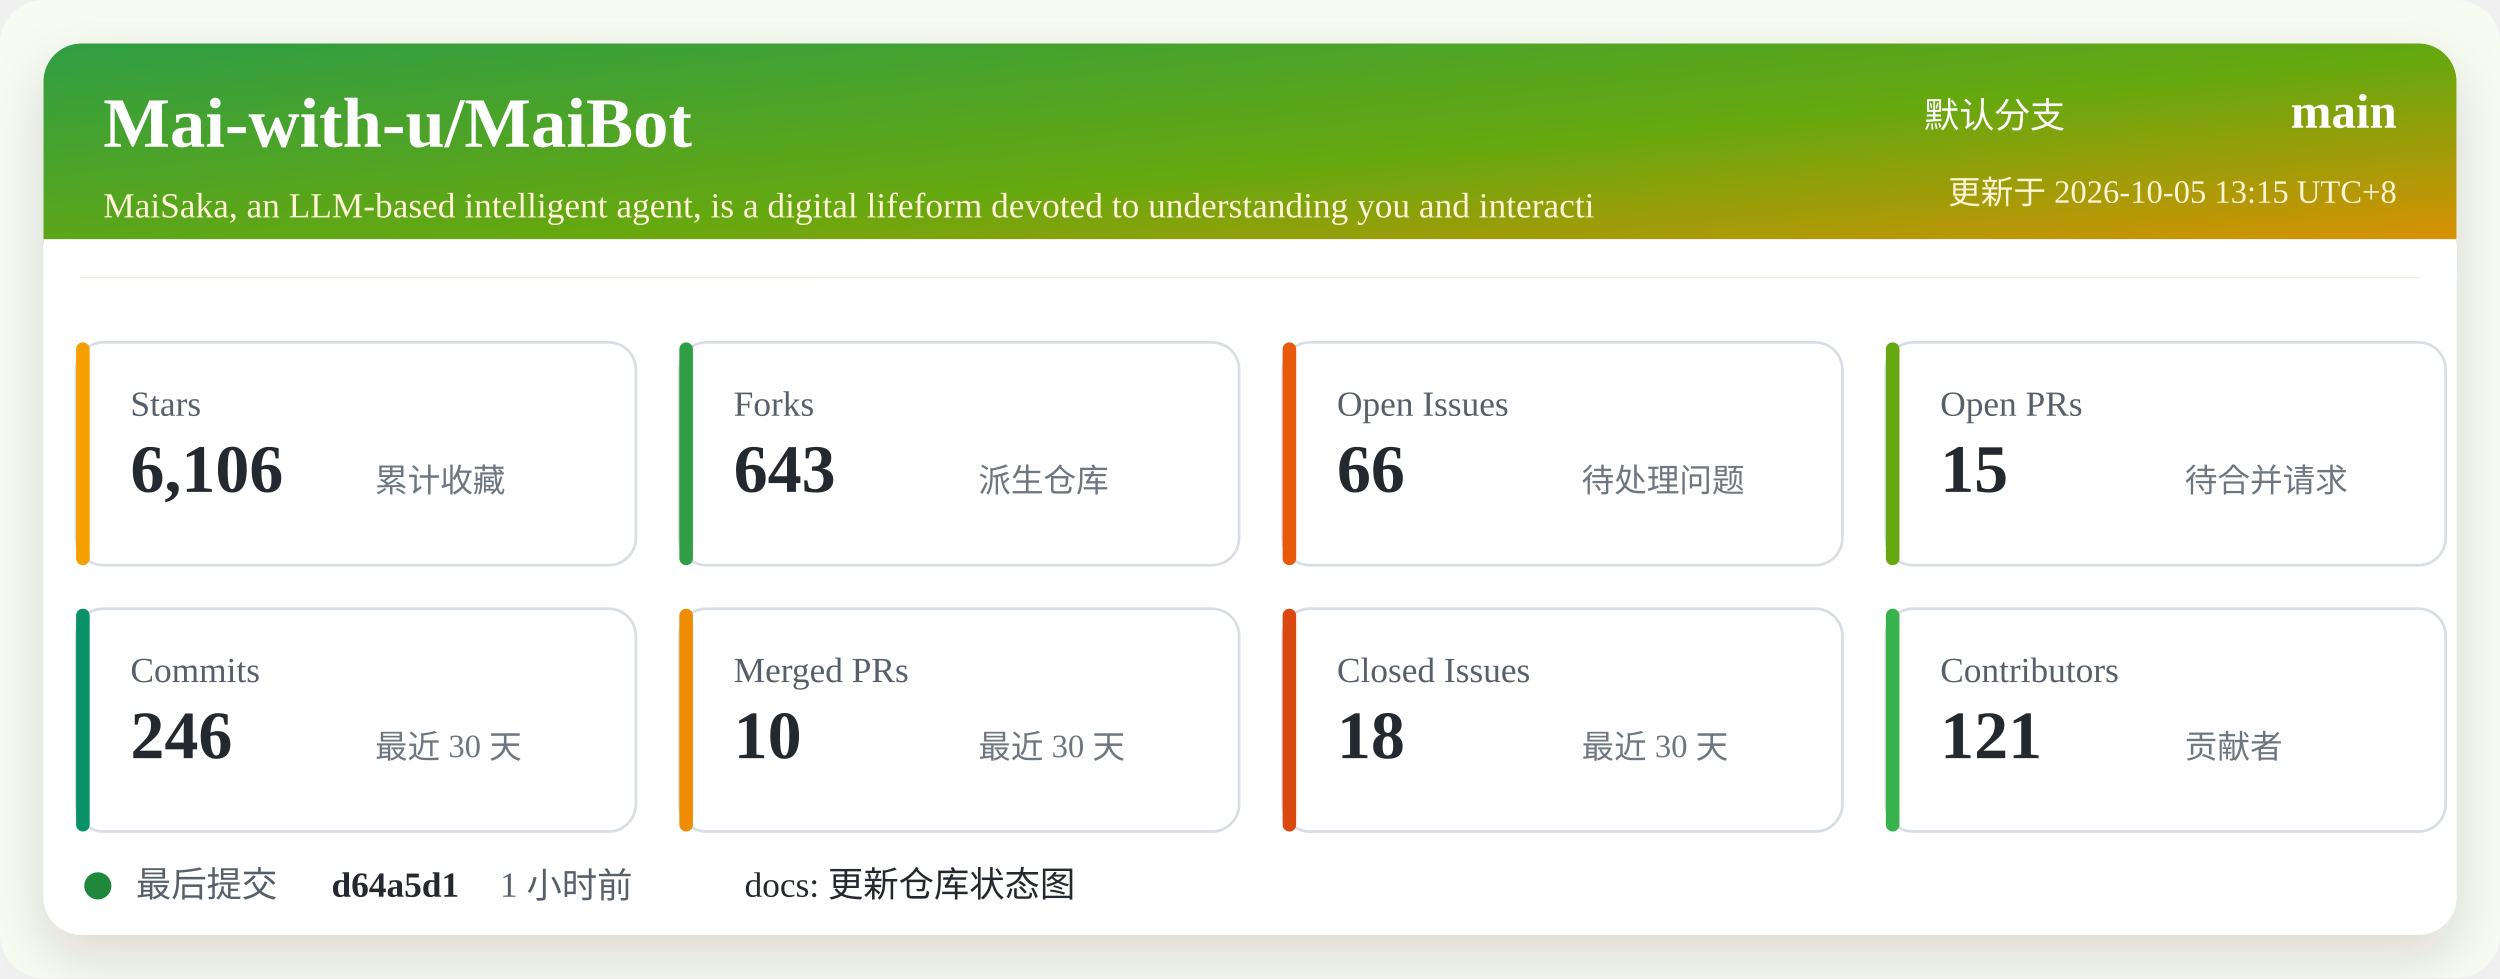
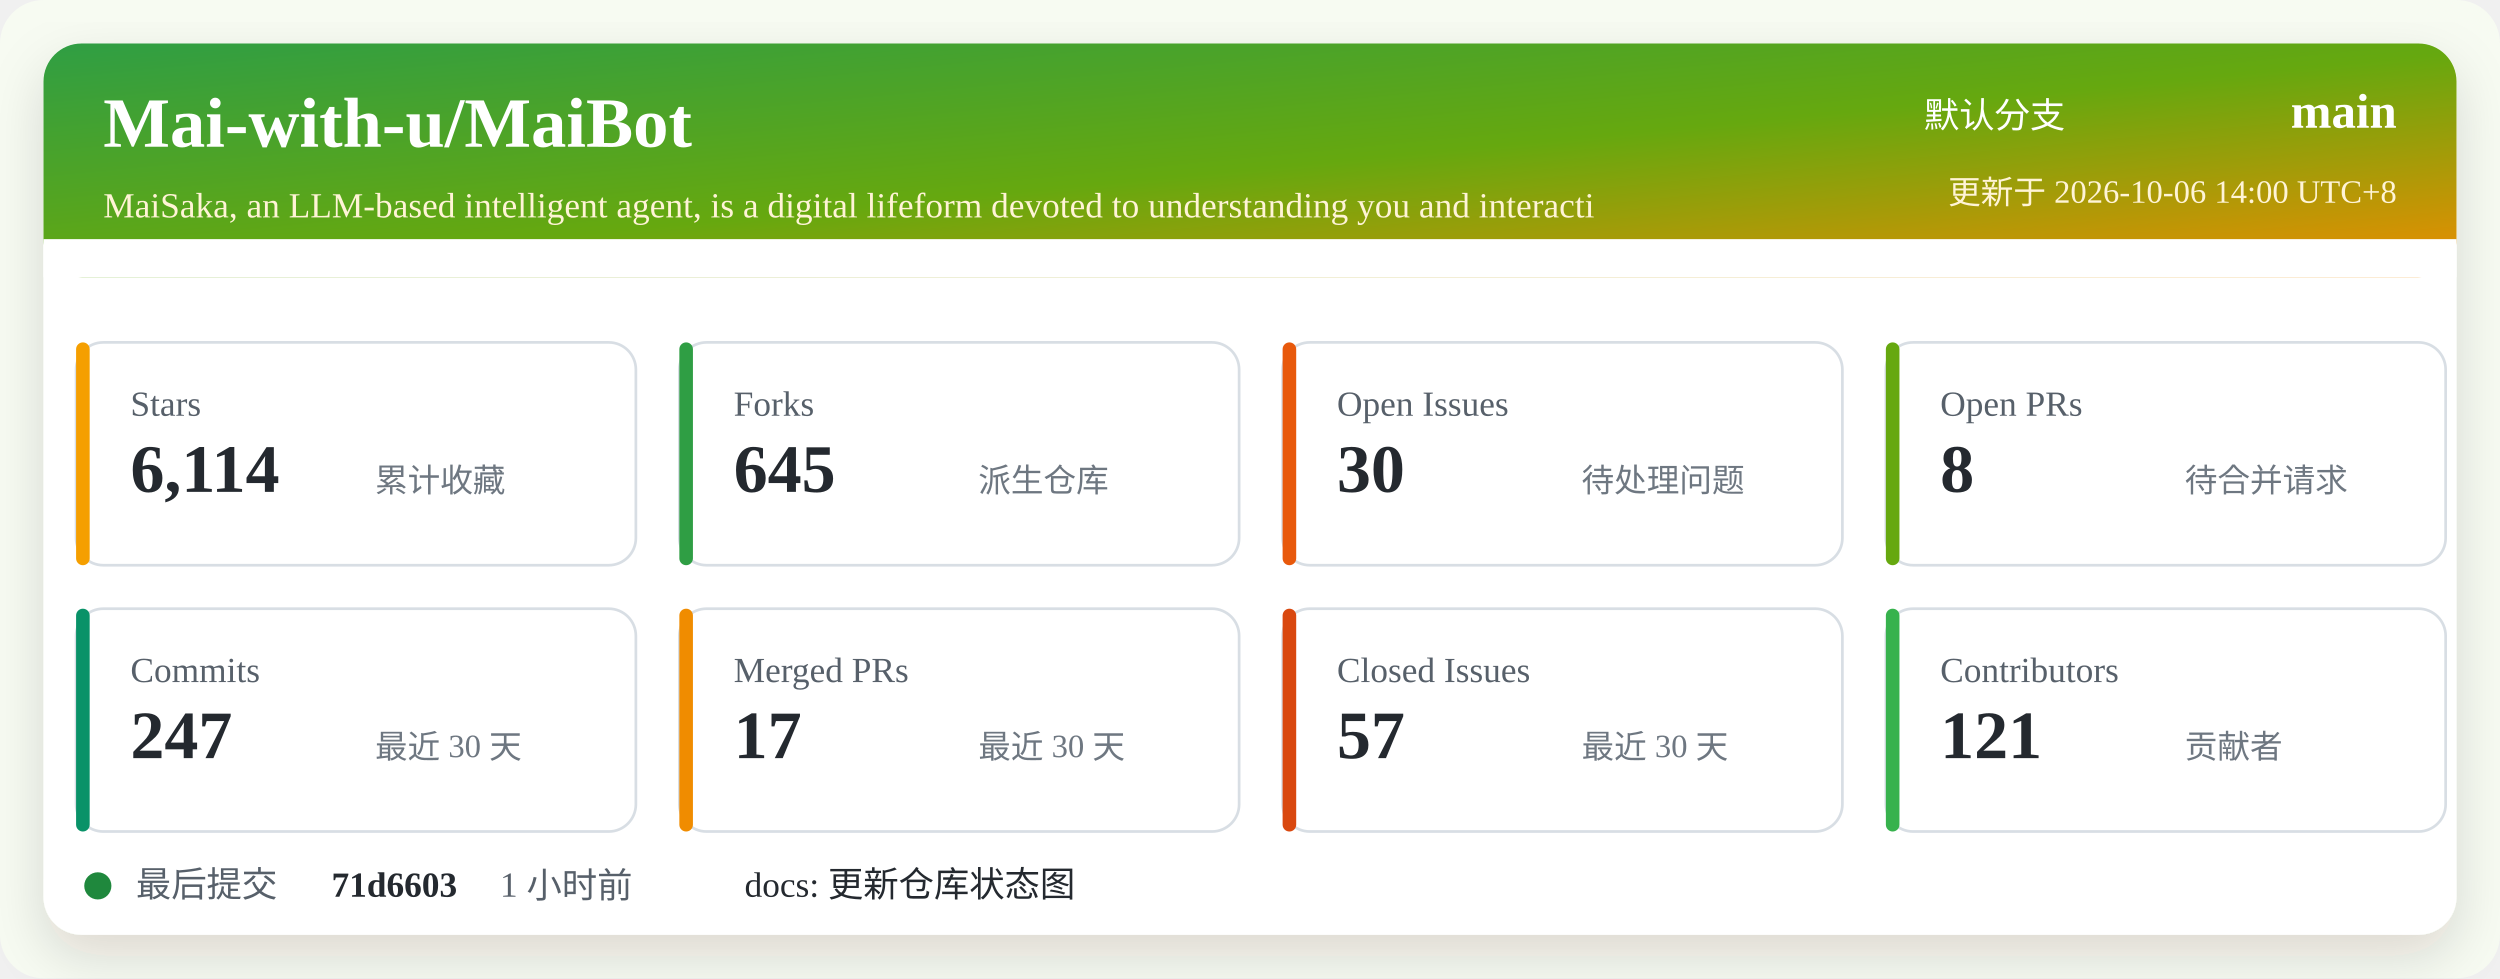
<svg xmlns="http://www.w3.org/2000/svg" width="920" height="360" viewBox="0 0 920 360" role="img" aria-labelledby="title desc">
  <defs>
    <linearGradient id="header" x1="0" x2="1" y1="0" y2="1">
      <stop offset="0%" stop-color="#2f9e44" />
      <stop offset="52%" stop-color="#66a80f" />
      <stop offset="100%" stop-color="#f08c00" />
    </linearGradient>
    <filter id="shadow" x="-5%" y="-5%" width="110%" height="110%">
      <feDropShadow dx="0" dy="8" stdDeviation="10" flood-color="#2b2318" flood-opacity="0.14" />
    </filter>
  </defs>
  <rect width="920" height="360" rx="16" fill="#f7fbf2" />
  <rect x="16" y="16" width="888" height="328" rx="14" fill="#ffffff" filter="url(#shadow)" />
  <rect x="16" y="16" width="888" height="86" rx="14" fill="url(#header)" />
  <path d="M16 88 H904 V102 H16 Z" fill="#ffffff" />
  <text x="38" y="54" fill="#ffffff" font-size="26" font-weight="700">Mai-with-u/MaiBot</text>
  <text x="38" y="80" fill="#fff4d6" font-size="13">MaiSaka, an LLM-based intelligent agent, is a digital lifeform devoted to understanding you and interacti</text>
  <text x="760" y="47" fill="#ffffff" font-size="13" text-anchor="end">默认分支</text>
  <text x="882" y="47" fill="#ffffff" font-size="18" font-weight="700" text-anchor="end">main</text>
-   <text x="882" y="75" fill="#fff4d6" font-size="12" text-anchor="end">更新于 2026-10-05 13:15 UTC+8</text>
+   <text x="882" y="75" fill="#fff4d6" font-size="12" text-anchor="end">更新于 2026-10-06 14:00 UTC+8</text>
  <g transform="translate(28 126)">
    <rect width="206" height="82" rx="10" fill="#ffffff" stroke="#d8dee4" />
    <rect x="0" y="0" width="5" height="82" rx="2.5" fill="#f59f00" />
    <text x="20" y="27" fill="#57606a" font-size="13">Stars</text>
-     <text x="20" y="55" fill="#24292f" font-size="25" font-weight="700">6,106</text>
+     <text x="20" y="55" fill="#24292f" font-size="25" font-weight="700">6,114</text>
    <text x="110" y="55" fill="#6e7781" font-size="12">累计收藏</text>
  </g>
  <g transform="translate(250 126)">
    <rect width="206" height="82" rx="10" fill="#ffffff" stroke="#d8dee4" />
    <rect x="0" y="0" width="5" height="82" rx="2.5" fill="#2f9e44" />
    <text x="20" y="27" fill="#57606a" font-size="13">Forks</text>
-     <text x="20" y="55" fill="#24292f" font-size="25" font-weight="700">643</text>
+     <text x="20" y="55" fill="#24292f" font-size="25" font-weight="700">645</text>
    <text x="110" y="55" fill="#6e7781" font-size="12">派生仓库</text>
  </g>
  <g transform="translate(472 126)">
    <rect width="206" height="82" rx="10" fill="#ffffff" stroke="#d8dee4" />
    <rect x="0" y="0" width="5" height="82" rx="2.5" fill="#e8590c" />
    <text x="20" y="27" fill="#57606a" font-size="13">Open Issues</text>
-     <text x="20" y="55" fill="#24292f" font-size="25" font-weight="700">66</text>
+     <text x="20" y="55" fill="#24292f" font-size="25" font-weight="700">30</text>
    <text x="110" y="55" fill="#6e7781" font-size="12">待处理问题</text>
  </g>
  <g transform="translate(694 126)">
    <rect width="206" height="82" rx="10" fill="#ffffff" stroke="#d8dee4" />
    <rect x="0" y="0" width="5" height="82" rx="2.5" fill="#66a80f" />
    <text x="20" y="27" fill="#57606a" font-size="13">Open PRs</text>
-     <text x="20" y="55" fill="#24292f" font-size="25" font-weight="700">15</text>
+     <text x="20" y="55" fill="#24292f" font-size="25" font-weight="700">8</text>
    <text x="110" y="55" fill="#6e7781" font-size="12">待合并请求</text>
  </g>
  <g transform="translate(28 224)">
    <rect width="206" height="82" rx="10" fill="#ffffff" stroke="#d8dee4" />
    <rect x="0" y="0" width="5" height="82" rx="2.5" fill="#099268" />
    <text x="20" y="27" fill="#57606a" font-size="13">Commits</text>
-     <text x="20" y="55" fill="#24292f" font-size="25" font-weight="700">246</text>
+     <text x="20" y="55" fill="#24292f" font-size="25" font-weight="700">247</text>
    <text x="110" y="55" fill="#6e7781" font-size="12">最近 30 天</text>
  </g>
  <g transform="translate(250 224)">
    <rect width="206" height="82" rx="10" fill="#ffffff" stroke="#d8dee4" />
    <rect x="0" y="0" width="5" height="82" rx="2.5" fill="#f08c00" />
    <text x="20" y="27" fill="#57606a" font-size="13">Merged PRs</text>
-     <text x="20" y="55" fill="#24292f" font-size="25" font-weight="700">10</text>
+     <text x="20" y="55" fill="#24292f" font-size="25" font-weight="700">17</text>
    <text x="110" y="55" fill="#6e7781" font-size="12">最近 30 天</text>
  </g>
  <g transform="translate(472 224)">
    <rect width="206" height="82" rx="10" fill="#ffffff" stroke="#d8dee4" />
    <rect x="0" y="0" width="5" height="82" rx="2.5" fill="#d9480f" />
    <text x="20" y="27" fill="#57606a" font-size="13">Closed Issues</text>
-     <text x="20" y="55" fill="#24292f" font-size="25" font-weight="700">18</text>
+     <text x="20" y="55" fill="#24292f" font-size="25" font-weight="700">57</text>
    <text x="110" y="55" fill="#6e7781" font-size="12">最近 30 天</text>
  </g>
  <g transform="translate(694 224)">
    <rect width="206" height="82" rx="10" fill="#ffffff" stroke="#d8dee4" />
    <rect x="0" y="0" width="5" height="82" rx="2.5" fill="#37b24d" />
    <text x="20" y="27" fill="#57606a" font-size="13">Contributors</text>
    <text x="20" y="55" fill="#24292f" font-size="25" font-weight="700">121</text>
    <text x="110" y="55" fill="#6e7781" font-size="12">贡献者</text>
  </g>
  <g transform="translate(28 318)">
    <circle cx="8" cy="8" r="5" fill="#1f883d" />
    <text x="22" y="12" fill="#57606a" font-size="13">最后提交</text>
-     <text x="94" y="12" fill="#24292f" font-size="13" font-weight="700">d64a5d1</text>
+     <text x="94" y="12" fill="#24292f" font-size="13" font-weight="700">71d6603</text>
    <text x="156" y="12" fill="#57606a" font-size="13">1 小时前</text>
    <text x="246" y="12" fill="#24292f" font-size="13">docs: 更新仓库状态图</text>
  </g>
</svg>
